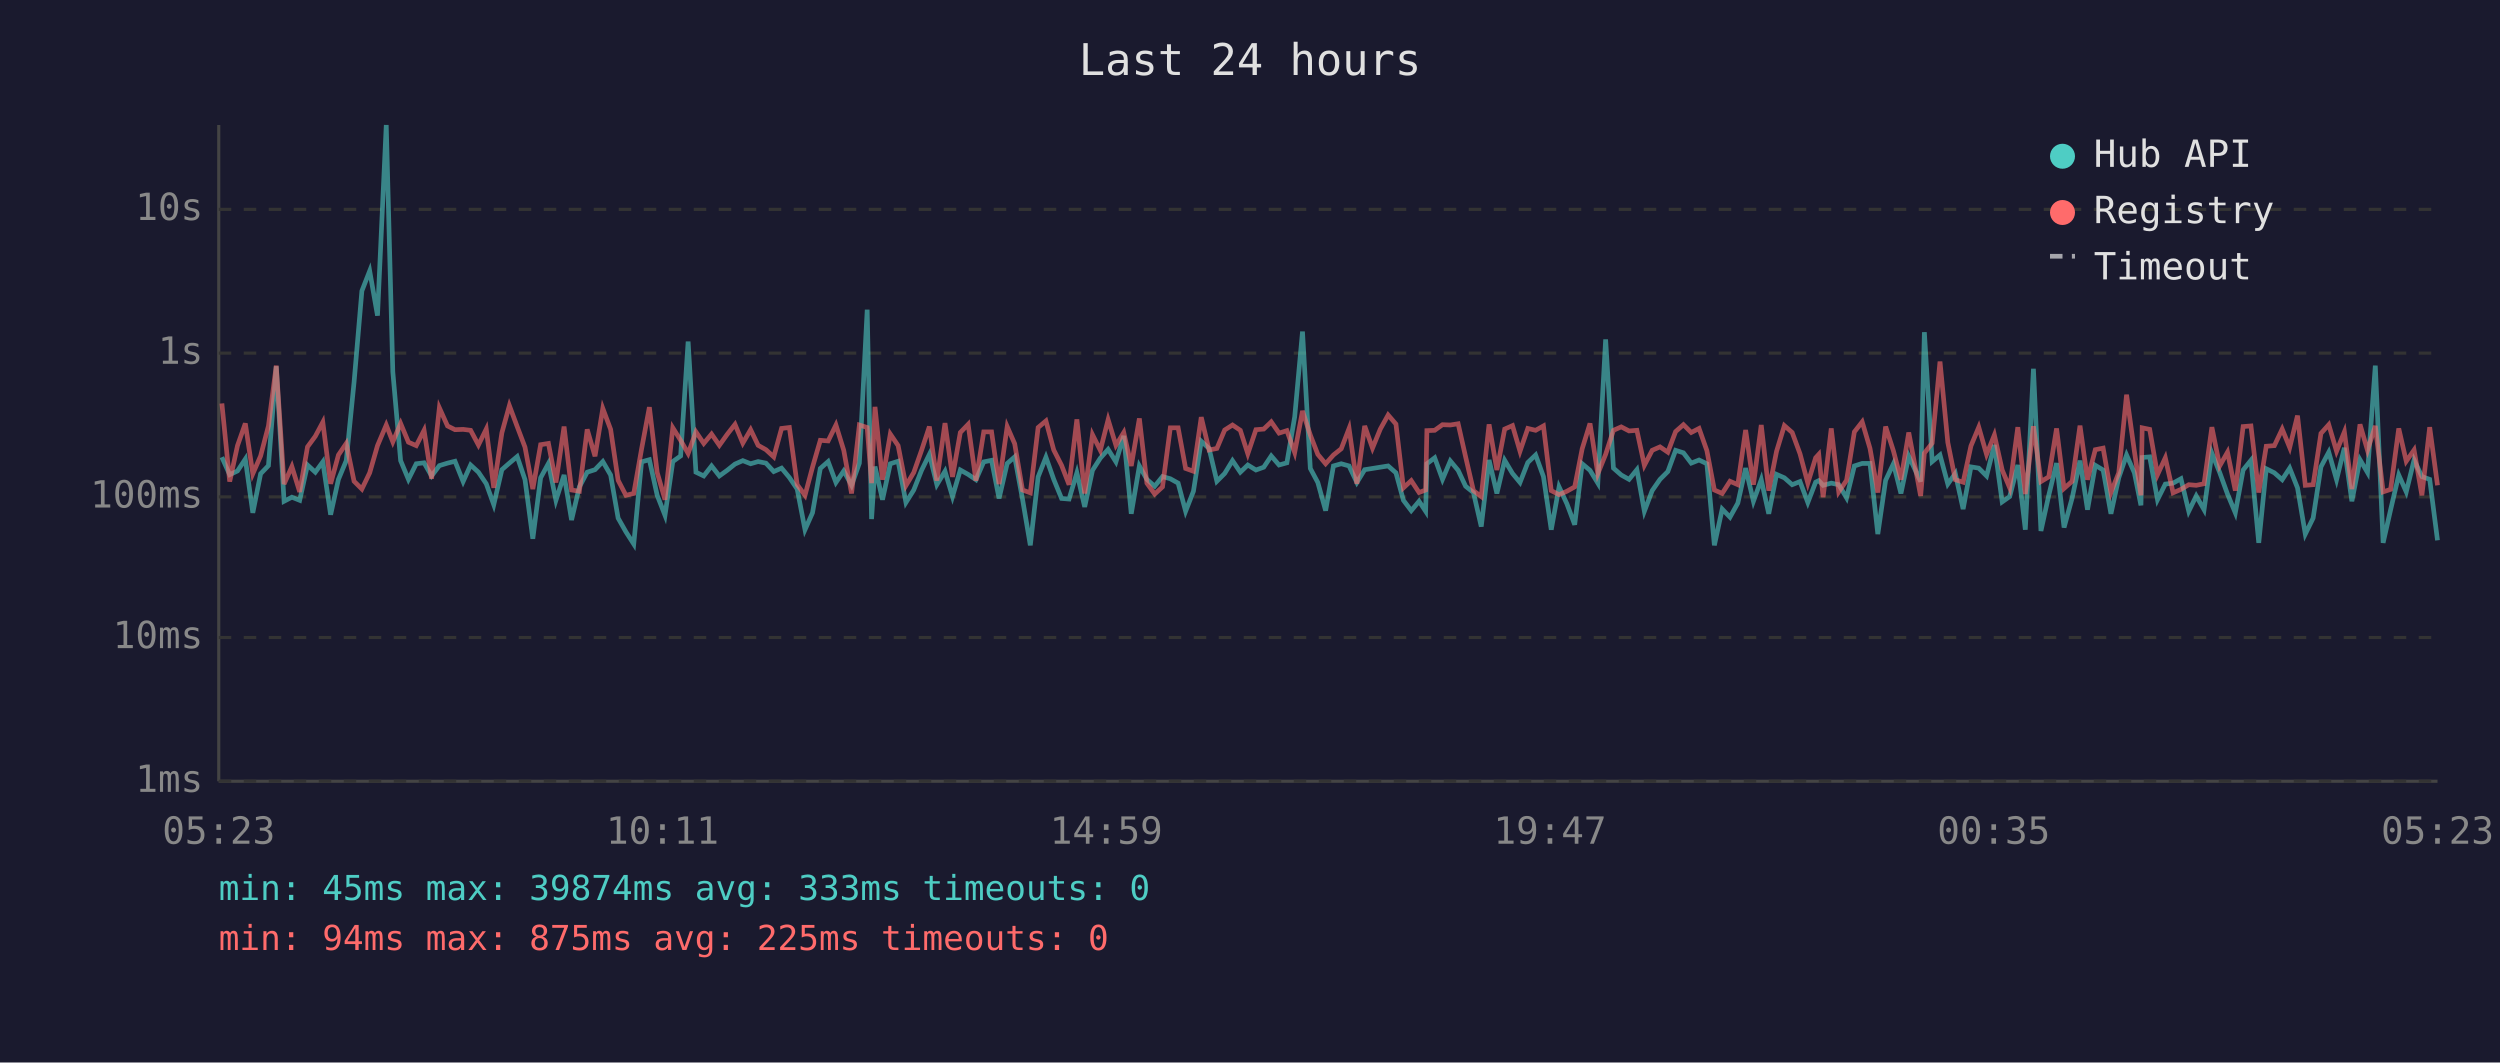
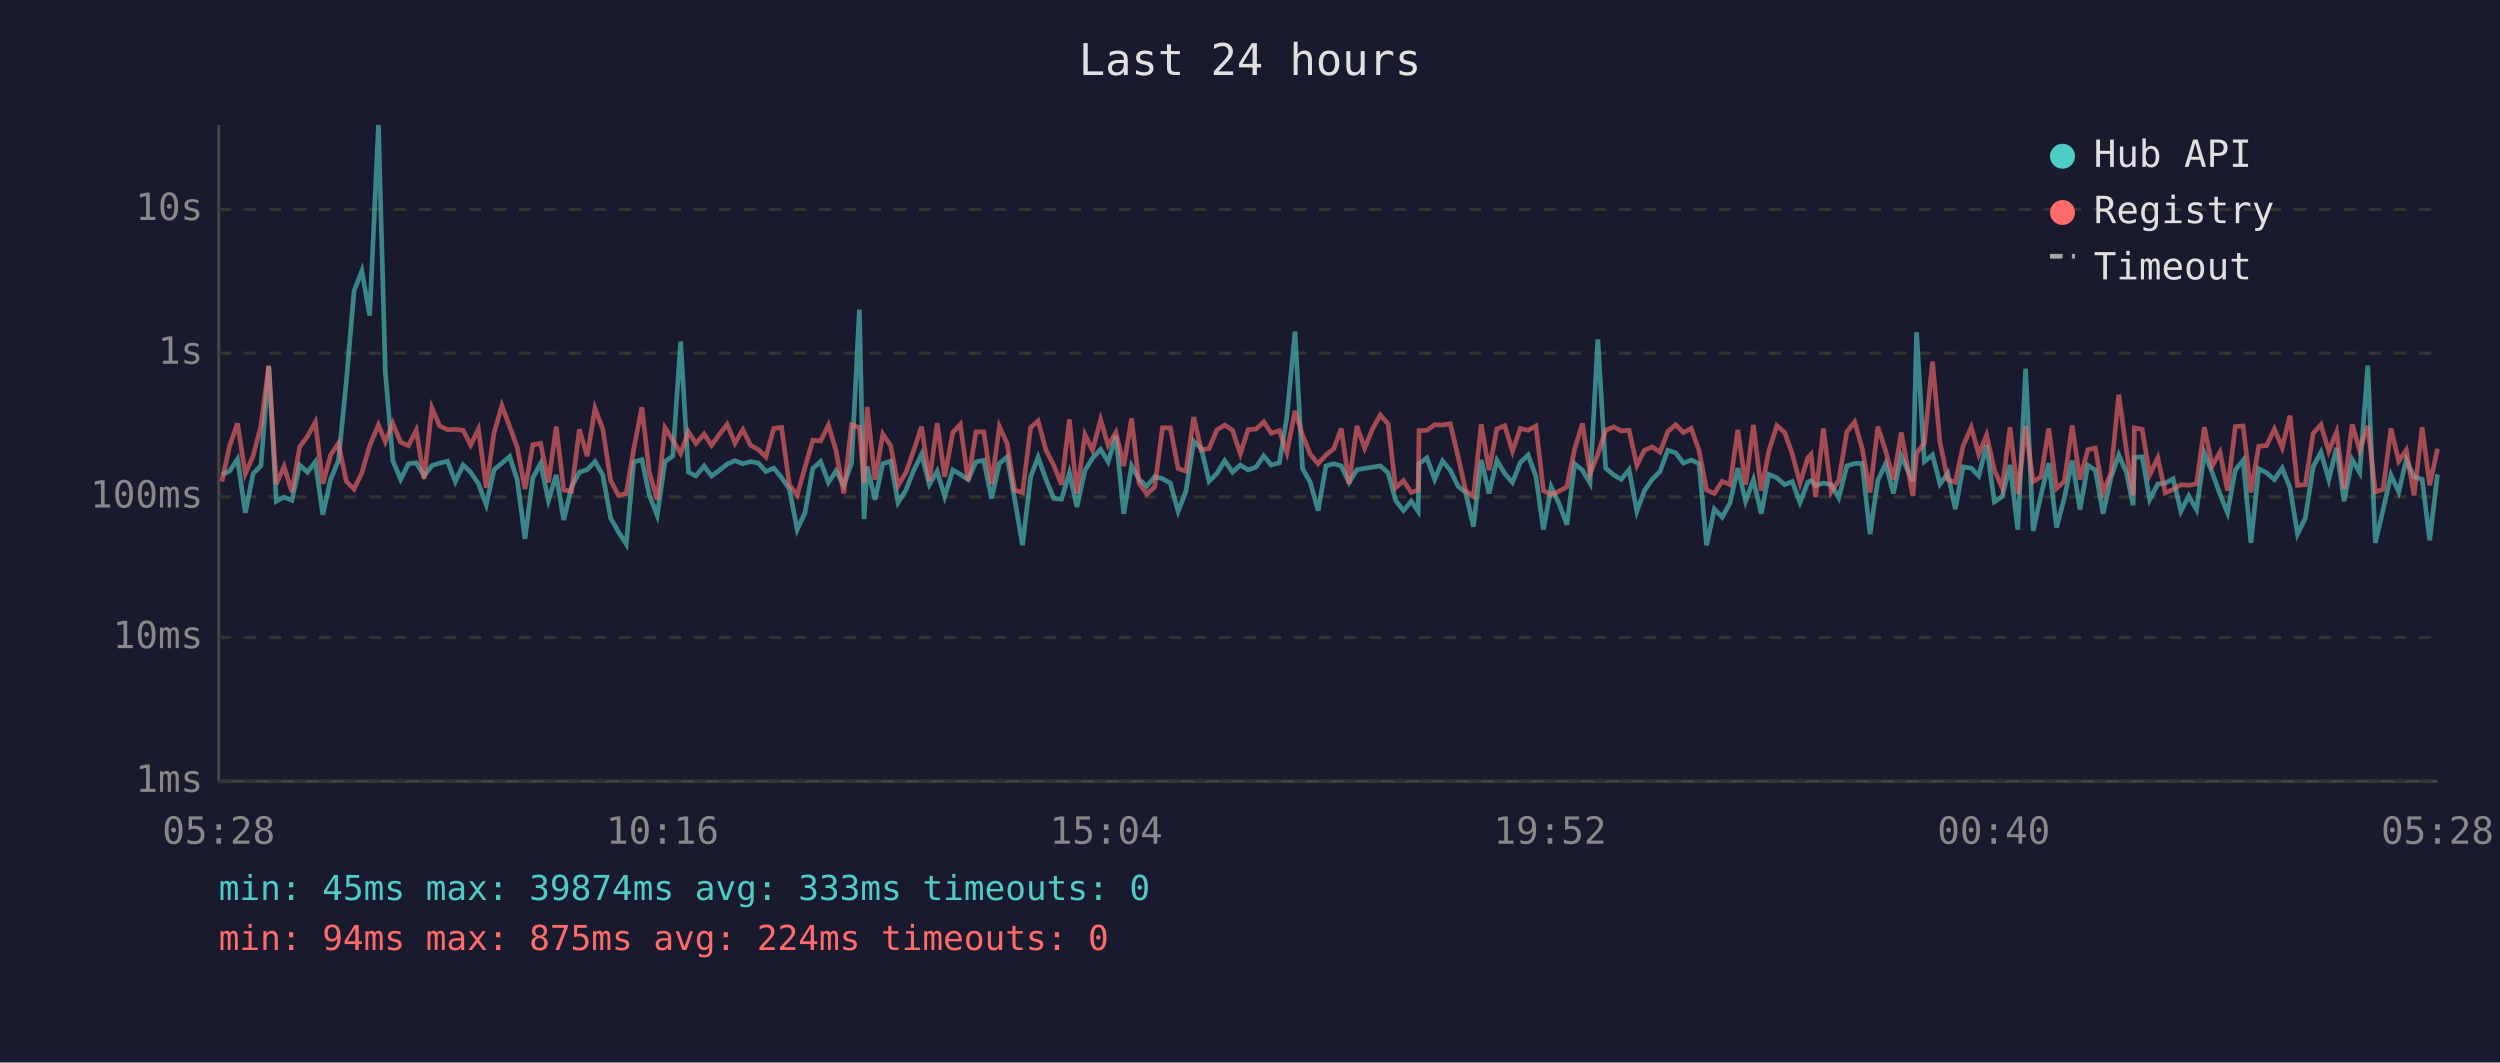
<svg xmlns="http://www.w3.org/2000/svg" viewBox="0 0 800 340" font-family="monospace" font-size="12">
  <rect width="800" height="340" fill="#1a1a2e" />
  <text x="400" y="24" fill="#e0e0e0" font-size="14" text-anchor="middle">Last 24 hours</text>
  <line x1="70" y1="40" x2="70" y2="250" stroke="#444" stroke-width="1" />
  <line x1="70" y1="250" x2="780" y2="250" stroke="#444" stroke-width="1" />
  <line x1="70" y1="250" x2="780" y2="250" stroke="#333" stroke-width="1" stroke-dasharray="4" />
  <text x="65" y="250" fill="#888" text-anchor="end" dominant-baseline="middle">1ms</text>
  <line x1="70" y1="204" x2="780" y2="204" stroke="#333" stroke-width="1" stroke-dasharray="4" />
  <text x="65" y="204" fill="#888" text-anchor="end" dominant-baseline="middle">10ms</text>
  <line x1="70" y1="159" x2="780" y2="159" stroke="#333" stroke-width="1" stroke-dasharray="4" />
  <text x="65" y="159" fill="#888" text-anchor="end" dominant-baseline="middle">100ms</text>
  <line x1="70" y1="113" x2="780" y2="113" stroke="#333" stroke-width="1" stroke-dasharray="4" />
  <text x="65" y="113" fill="#888" text-anchor="end" dominant-baseline="middle">1s</text>
  <line x1="70" y1="67" x2="780" y2="67" stroke="#333" stroke-width="1" stroke-dasharray="4" />
  <text x="65" y="67" fill="#888" text-anchor="end" dominant-baseline="middle">10s</text>
-   <text x="70" y="270" fill="#888" text-anchor="middle">05:23</text>
-   <text x="212" y="270" fill="#888" text-anchor="middle">10:11</text>
-   <text x="354" y="270" fill="#888" text-anchor="middle">14:59</text>
-   <text x="496" y="270" fill="#888" text-anchor="middle">19:47</text>
-   <text x="638" y="270" fill="#888" text-anchor="middle">00:35</text>
-   <text x="780" y="270" fill="#888" text-anchor="middle">05:23</text>
-   <polyline points="71.0,146.3 73.5,151.9 76.0,150.7 78.5,146.9 80.9,164.1 83.4,151.6 85.9,149.0 88.4,117.2 90.9,160.4 93.4,159.1 95.9,160.1 98.4,148.8 100.9,151.1 103.3,147.8 105.8,164.7 108.3,153.4 110.8,147.4 113.3,122.3 115.8,93.1 118.3,86.7 120.8,101.0 123.6,40.0 125.7,119.0 128.2,147.4 130.7,153.4 133.2,148.4 135.7,148.1 138.1,152.3 140.6,149.0 143.2,148.2 145.6,147.6 148.2,154.1 150.6,148.8 153.1,151.1 155.6,154.8 158.0,161.5 160.6,150.3 163.0,148.2 165.5,146.1 168.0,153.5 170.5,172.4 173.0,152.9 175.5,148.3 177.9,160.1 180.5,152.0 182.9,166.4 185.4,155.8 187.9,151.1 190.4,150.3 192.9,147.7 195.4,152.0 197.8,165.8 200.3,170.2 202.8,174.1 205.3,147.8 207.8,147.1 210.3,158.5 212.8,164.9 215.3,147.7 217.8,145.9 220.2,109.3 222.7,151.1 225.2,152.3 227.7,149.1 230.2,152.3 232.7,150.5 235.2,148.5 237.7,147.4 240.2,148.4 242.6,147.7 245.1,148.2 247.6,150.9 250.1,149.8 252.6,152.8 255.1,156.5 257.6,169.5 260.0,164.1 262.5,149.9 265.0,147.7 267.5,154.4 270.0,150.7 272.5,155.3 275.0,148.2 277.5,99.1 278.9,166.1 280.0,149.3 282.4,159.9 284.9,148.4 287.4,147.6 289.9,160.8 292.4,156.8 294.9,150.5 297.4,145.4 299.8,155.1 302.4,150.8 304.8,158.9 307.3,150.4 309.8,151.8 312.3,153.5 314.8,147.8 317.3,147.3 319.7,159.5 322.3,148.3 324.7,146.2 327.2,159.7 329.7,174.5 332.2,152.6 334.7,146.3 337.2,153.4 339.7,159.5 342.1,159.7 344.6,151.3 347.1,162.2 349.6,150.5 352.1,146.6 354.6,143.8 357.1,147.8 359.6,139.5 362.0,164.4 364.6,149.1 367.0,153.4 369.5,155.6 372.0,152.5 374.5,153.2 377.0,154.6 379.4,163.6 381.9,157.2 384.4,141.2 386.9,143.5 389.4,154.0 391.9,151.5 394.4,147.4 396.9,151.1 399.3,148.8 401.9,150.4 404.4,149.5 406.8,145.9 409.3,148.8 411.8,148.1 414.3,133.4 416.8,106.1 419.3,149.9 421.7,154.4 424.2,163.4 426.7,149.1 429.2,148.4 431.7,149.1 434.2,154.4 436.7,150.3 439.2,149.9 441.7,149.5 444.2,149.1 446.7,151.3 449.1,160.1 451.6,163.4 454.1,160.4 456.2,163.6 456.6,148.4 459.1,146.5 461.6,153.4 464.1,147.5 466.6,150.5 469.0,155.6 471.5,157.6 474.0,168.5 476.5,147.2 479.0,157.9 481.5,147.3 484.0,151.5 486.4,154.4 488.9,148.0 491.4,145.6 493.9,152.5 496.4,169.5 498.9,155.8 501.4,161.2 503.9,167.9 506.3,148.4 508.8,150.5 511.3,154.6 513.8,108.6 516.3,149.8 518.8,152.0 521.3,153.4 523.8,150.3 526.2,163.6 528.7,157.0 531.2,153.4 533.7,150.9 536.2,144.1 538.7,144.9 541.2,148.2 543.7,147.2 546.2,148.4 548.6,174.5 551.1,162.9 553.6,165.5 556.1,161.0 558.6,149.8 561.1,160.4 563.6,153.5 566.0,164.4 568.5,151.8 571.0,152.9 573.5,155.1 576.0,154.1 578.5,160.8 581.0,154.3 582.0,153.8 583.4,155.3 586.0,154.6 588.4,155.1 590.9,159.3 593.4,149.1 595.9,148.3 598.4,148.3 600.9,170.9 603.4,153.7 605.9,148.4 608.3,157.9 610.8,146.0 614.6,154.1 615.8,106.3 618.3,147.7 620.8,145.6 623.3,154.9 625.7,151.5 628.2,162.9 630.7,149.4 633.2,149.8 635.7,152.3 638.2,142.4 640.7,160.6 643.1,158.9 645.7,148.8 648.1,169.5 650.7,118.0 653.1,169.9 655.6,158.5 658.1,148.2 660.5,168.8 663.1,159.3 665.6,147.4 668.0,163.1 670.5,148.9 673.0,150.4 675.5,164.4 678.0,152.9 680.5,145.6 683.0,151.3 685.1,161.7 685.5,146.4 687.9,146.2 690.4,159.9 692.9,154.9 695.4,154.6 697.9,153.2 700.4,163.6 702.8,158.7 705.3,163.1 707.8,145.0 710.3,151.2 712.8,158.1 715.3,164.1 717.8,150.4 720.3,147.3 722.8,173.7 725.2,150.0 727.8,151.3 730.3,153.5 732.7,149.8 735.2,156.1 737.7,170.9 740.2,165.8 742.7,149.4 745.2,144.7 747.7,153.5 750.2,143.3 752.6,160.4 755.2,147.1 757.6,151.2 760.1,117.0 762.6,173.7 765.0,163.1 767.6,152.0 770.0,157.4 772.5,147.2 775.0,152.5 777.5,153.4 780.0,172.9" fill="none" stroke="#4ecdc4" stroke-width="1.5" opacity="0.6" />
-   <polyline points="71.0,129.1 73.5,154.1 76.0,142.6 78.5,135.5 80.9,151.6 83.4,145.9 85.9,136.3 88.4,117.0 90.9,154.9 93.4,149.3 95.9,157.4 98.4,143.0 100.9,139.6 103.3,135.1 105.8,154.8 108.3,145.6 110.8,141.9 113.3,154.0 115.8,156.5 118.3,151.3 120.8,142.6 123.6,136.0 125.7,141.4 128.2,135.5 130.7,141.5 133.2,142.6 135.7,137.7 138.1,153.2 140.6,130.5 143.2,136.3 145.6,137.5 148.2,137.4 150.6,137.7 153.1,142.4 155.6,137.3 158.0,156.1 160.6,138.5 163.0,129.8 165.5,136.5 168.0,143.1 170.5,156.5 173.0,142.3 175.5,141.9 177.9,154.4 180.5,136.5 182.9,156.8 185.4,157.2 187.9,137.4 190.4,146.0 192.9,130.7 195.4,137.4 197.8,153.7 200.3,158.5 202.8,157.9 205.3,143.7 207.8,130.3 210.3,151.2 212.8,159.9 215.3,136.9 217.8,140.9 220.2,145.1 222.7,138.2 225.2,141.9 227.7,138.9 230.2,142.5 232.7,139.0 235.2,135.8 237.7,141.8 240.2,137.5 242.6,142.5 245.1,143.9 247.6,146.2 250.1,137.1 252.6,136.8 255.1,155.1 257.6,158.5 260.0,149.5 262.5,140.9 265.0,141.1 267.5,136.0 270.0,144.1 272.5,157.9 275.0,136.0 277.5,136.8 278.9,154.6 280.0,130.2 282.4,153.5 284.9,138.9 287.4,142.6 289.9,155.4 292.4,151.2 294.9,144.1 297.4,136.5 299.8,153.8 302.4,135.4 304.8,152.6 307.3,138.4 309.8,135.8 312.3,153.8 314.8,138.2 317.3,138.2 319.7,154.9 322.3,136.5 324.7,142.0 327.2,156.8 329.7,157.7 332.2,136.8 334.7,134.7 337.2,144.0 339.7,148.9 342.1,155.1 344.6,134.2 347.1,157.9 349.6,139.1 352.1,144.1 354.6,134.3 357.1,142.5 359.6,138.4 362.0,149.1 364.6,133.9 367.0,154.6 369.5,158.1 372.0,155.8 374.5,136.9 377.0,136.9 379.4,149.9 381.9,150.8 384.4,133.5 386.9,144.0 389.4,143.5 391.9,137.6 394.4,136.0 396.9,137.7 399.3,145.2 401.9,137.5 404.4,137.3 406.8,135.0 409.3,138.6 411.8,137.8 414.3,144.8 416.8,131.5 419.3,139.2 421.7,145.4 424.2,148.4 426.7,145.6 429.2,143.6 431.7,137.1 434.2,154.8 436.7,136.3 439.2,143.4 441.7,137.3 444.2,132.8 446.7,135.7 449.1,156.1 451.6,153.8 454.1,157.6 456.2,156.8 456.6,137.8 459.1,137.7 461.6,135.9 464.1,136.0 466.6,135.6 469.0,146.2 471.5,157.0 474.0,158.9 476.5,135.8 479.0,150.4 481.5,137.3 484.0,136.2 486.4,144.4 488.9,137.1 491.4,137.7 493.9,136.3 496.4,157.0 498.9,158.3 501.4,157.2 503.9,155.8 506.3,143.6 508.8,135.5 511.3,151.6 513.8,145.4 516.3,137.7 518.8,136.6 521.3,137.9 523.8,137.7 526.2,148.9 528.7,144.1 531.2,143.0 533.7,144.7 536.2,138.1 538.7,135.9 541.2,138.4 543.7,137.1 546.2,144.2 548.6,156.8 551.1,157.9 553.6,154.0 556.1,155.1 558.6,137.6 561.1,155.1 563.6,136.0 566.0,157.0 568.5,144.4 571.0,136.2 573.5,138.4 576.0,145.2 578.5,154.6 581.0,146.5 582.0,145.4 583.4,159.1 586.0,137.1 588.4,157.4 590.9,153.7 593.4,138.2 595.9,135.0 598.4,143.5 600.9,157.6 603.4,136.5 605.9,144.3 608.3,153.5 610.8,138.4 614.6,158.7 615.8,145.0 618.3,141.8 620.8,115.7 623.3,141.6 625.7,153.5 628.2,154.3 630.7,142.7 633.2,136.7 635.7,145.4 638.2,139.2 640.7,150.4 643.1,156.1 645.7,136.7 648.1,158.1 650.7,136.4 653.1,154.1 655.6,152.6 658.1,137.1 660.5,156.3 663.1,154.0 665.6,136.2 668.0,153.5 670.5,143.9 673.0,143.4 675.5,157.6 678.0,151.3 680.5,126.3 683.0,144.4 685.1,158.5 685.5,136.9 687.9,137.4 690.4,151.9 692.9,146.5 695.4,157.7 697.9,156.6 700.4,155.1 702.8,155.3 705.3,154.8 707.8,136.7 710.3,149.1 712.8,144.7 715.3,157.0 717.8,136.5 720.3,136.3 722.8,157.6 725.2,142.8 727.8,142.6 730.3,137.3 732.7,143.2 735.2,133.0 737.7,155.3 740.2,155.1 742.7,138.7 745.2,135.9 747.7,144.4 750.2,138.2 752.6,156.5 755.2,135.8 757.6,144.1 760.1,136.3 762.6,157.4 765.0,156.6 767.6,137.1 770.0,147.6 772.5,144.0 775.0,158.5 777.5,136.7 780.0,155.3" fill="none" stroke="#ff6b6b" stroke-width="1.5" opacity="0.6" />
+   <text x="70" y="270" fill="#888" text-anchor="middle">05:28</text>
+   <text x="212" y="270" fill="#888" text-anchor="middle">10:16</text>
+   <text x="354" y="270" fill="#888" text-anchor="middle">15:04</text>
+   <text x="496" y="270" fill="#888" text-anchor="middle">19:52</text>
+   <text x="638" y="270" fill="#888" text-anchor="middle">00:40</text>
+   <text x="780" y="270" fill="#888" text-anchor="middle">05:28</text>
+   <polyline points="71.0,151.9 73.5,150.7 76.0,146.9 78.5,164.1 81.0,151.6 83.5,149.0 86.0,117.2 88.4,160.4 90.9,159.1 93.4,160.1 95.9,148.8 98.4,151.1 100.9,147.8 103.3,164.7 105.8,153.4 108.3,147.4 110.8,122.3 113.3,93.1 115.8,86.7 118.3,101.0 121.1,40.0 123.3,119.0 125.7,147.4 128.2,153.4 130.7,148.4 133.2,148.1 135.7,152.3 138.2,149.0 140.7,148.2 143.2,147.6 145.7,154.1 148.2,148.8 150.6,151.1 153.1,154.8 155.6,161.5 158.1,150.3 160.6,148.2 163.1,146.1 165.5,153.5 168.0,172.4 170.5,152.9 173.0,148.3 175.5,160.1 178.0,152.0 180.4,166.4 182.9,155.8 185.4,151.1 187.9,150.3 190.4,147.7 192.9,152.0 195.4,165.8 197.9,170.2 200.4,174.1 202.8,147.8 205.4,147.1 207.8,158.5 210.3,164.9 212.8,147.7 215.3,145.9 217.8,109.3 220.3,151.1 222.7,152.3 225.3,149.1 227.7,152.3 230.2,150.5 232.7,148.5 235.2,147.4 237.7,148.4 240.2,147.7 242.7,148.2 245.1,150.9 247.6,149.8 250.1,152.8 252.6,156.5 255.1,169.5 257.6,164.1 260.1,149.9 262.6,147.7 265.1,154.4 267.5,150.7 270.0,155.3 272.5,148.2 275.0,99.1 276.5,166.1 277.5,149.3 280.0,159.9 282.5,148.4 285.0,147.6 287.4,160.8 289.9,156.8 292.4,150.5 294.9,145.4 297.4,155.1 299.9,150.8 302.3,158.9 304.9,150.4 307.3,151.8 309.8,153.5 312.3,147.8 314.8,147.3 317.3,159.5 319.8,148.3 322.3,146.2 324.7,159.7 327.2,174.5 329.8,152.6 332.2,146.3 334.7,153.4 337.2,159.5 339.7,159.7 342.2,151.3 344.6,162.2 347.2,150.5 349.6,146.6 352.2,143.8 354.6,147.8 357.1,139.5 359.6,164.4 362.1,149.1 364.5,153.4 367.0,155.6 369.5,152.5 372.0,153.2 374.5,154.6 377.0,163.6 379.5,157.2 382.0,141.2 384.4,143.5 386.9,154.0 389.4,151.5 391.9,147.4 394.4,151.1 396.9,148.8 399.4,150.4 401.9,149.5 404.4,145.9 406.8,148.8 409.4,148.1 411.8,133.4 414.4,106.1 416.8,149.9 419.3,154.4 421.8,163.4 424.3,149.1 426.8,148.4 429.2,149.1 431.7,154.4 434.2,150.3 436.7,149.9 439.2,149.5 441.7,149.1 444.2,151.3 446.6,160.1 449.1,163.4 451.6,160.4 453.8,163.6 454.1,148.4 456.6,146.5 459.1,153.4 461.6,147.5 464.1,150.5 466.6,155.6 469.0,157.6 471.5,168.5 474.0,147.2 476.5,157.9 479.0,147.3 481.5,151.5 484.0,154.4 486.5,148.0 489.0,145.6 491.5,152.5 493.9,169.5 496.4,155.8 498.9,161.2 501.4,167.9 503.9,148.4 506.4,150.5 508.8,154.6 511.3,108.6 513.8,149.8 516.4,152.0 518.8,153.4 521.3,150.3 523.8,163.6 526.2,157.0 528.7,153.4 531.2,150.9 533.7,144.1 536.2,144.9 538.7,148.2 541.2,147.2 543.7,148.4 546.1,174.5 548.6,162.9 551.1,165.5 553.6,161.0 556.1,149.8 558.6,160.4 561.1,153.5 563.6,164.4 566.0,151.8 568.6,152.9 571.1,155.1 573.5,154.1 576.0,160.8 578.5,154.3 579.5,153.8 581.0,155.3 583.5,154.6 586.0,155.1 588.4,159.3 591.0,149.1 593.5,148.3 595.9,148.3 598.4,170.9 600.9,153.7 603.4,148.4 605.9,157.9 608.4,146.0 612.1,154.1 613.3,106.3 615.8,147.7 618.4,145.6 620.8,154.9 623.3,151.5 625.7,162.9 628.2,149.4 630.8,149.8 633.2,152.3 635.7,142.4 638.2,160.6 640.7,158.9 643.2,148.8 645.7,169.5 648.2,118.0 650.6,169.9 653.1,158.5 655.6,148.2 658.1,168.8 660.6,159.3 663.1,147.4 665.6,163.1 668.1,148.9 670.5,150.4 673.0,164.4 675.5,152.9 678.0,145.6 680.5,151.3 682.6,161.7 683.0,146.4 685.5,146.2 687.9,159.9 690.5,154.9 692.9,154.6 695.4,153.2 697.9,163.6 700.4,158.7 702.9,163.1 705.4,145.0 707.9,151.2 710.4,158.1 712.8,164.1 715.3,150.4 717.8,147.3 720.3,173.7 722.8,150.0 725.3,151.3 727.8,153.5 730.3,149.8 732.8,156.1 735.2,170.9 737.7,165.8 740.2,149.4 742.7,144.7 745.2,153.5 747.7,143.3 750.1,160.4 752.7,147.1 755.1,151.2 757.7,117.0 760.1,173.7 762.6,163.1 765.1,152.0 767.6,157.4 770.0,147.2 772.5,152.5 775.1,153.4 777.5,172.9 780.0,151.8" fill="none" stroke="#4ecdc4" stroke-width="1.5" opacity="0.6" />
+   <polyline points="71.0,154.1 73.5,142.6 76.0,135.5 78.5,151.6 81.0,145.9 83.5,136.3 86.0,117.0 88.4,154.9 90.9,149.3 93.4,157.4 95.9,143.0 98.4,139.6 100.9,135.1 103.3,154.8 105.8,145.6 108.3,141.9 110.8,154.0 113.3,156.5 115.8,151.3 118.3,142.6 121.1,136.0 123.3,141.4 125.7,135.5 128.2,141.5 130.7,142.6 133.2,137.7 135.7,153.2 138.2,130.5 140.7,136.3 143.2,137.5 145.7,137.4 148.2,137.7 150.6,142.4 153.1,137.3 155.6,156.1 158.1,138.5 160.6,129.8 163.1,136.5 165.5,143.1 168.0,156.5 170.5,142.3 173.0,141.9 175.5,154.4 178.0,136.5 180.4,156.8 182.9,157.2 185.4,137.4 187.9,146.0 190.4,130.7 192.9,137.4 195.4,153.7 197.9,158.5 200.4,157.9 202.8,143.7 205.4,130.3 207.8,151.2 210.3,159.9 212.8,136.9 215.3,140.9 217.8,145.1 220.3,138.2 222.7,141.9 225.3,138.9 227.7,142.5 230.2,139.0 232.7,135.8 235.2,141.8 237.7,137.5 240.2,142.5 242.7,143.9 245.1,146.2 247.6,137.1 250.1,136.8 252.6,155.1 255.1,158.5 257.6,149.5 260.1,140.9 262.6,141.1 265.1,136.0 267.5,144.1 270.0,157.9 272.5,136.0 275.0,136.8 276.5,154.6 277.5,130.2 280.0,153.5 282.5,138.9 285.0,142.6 287.4,155.4 289.9,151.2 292.4,144.1 294.9,136.5 297.4,153.8 299.9,135.4 302.3,152.6 304.9,138.4 307.3,135.8 309.8,153.8 312.3,138.2 314.8,138.2 317.3,154.9 319.8,136.5 322.3,142.0 324.7,156.8 327.2,157.7 329.8,136.8 332.2,134.7 334.7,144.0 337.2,148.9 339.7,155.1 342.2,134.2 344.6,157.9 347.2,139.1 349.6,144.1 352.2,134.3 354.6,142.5 357.1,138.4 359.6,149.1 362.1,133.9 364.5,154.6 367.0,158.1 369.5,155.8 372.0,136.9 374.5,136.9 377.0,149.9 379.5,150.8 382.0,133.5 384.4,144.0 386.9,143.5 389.4,137.6 391.9,136.0 394.4,137.7 396.9,145.2 399.4,137.5 401.9,137.3 404.4,135.0 406.8,138.6 409.4,137.8 411.8,144.8 414.4,131.5 416.8,139.2 419.3,145.4 421.8,148.4 424.3,145.6 426.8,143.6 429.2,137.1 431.7,154.8 434.2,136.3 436.7,143.4 439.2,137.3 441.7,132.8 444.2,135.7 446.6,156.1 449.1,153.8 451.6,157.6 453.8,156.8 454.1,137.8 456.6,137.7 459.1,135.9 461.6,136.0 464.1,135.6 466.6,146.2 469.0,157.0 471.5,158.9 474.0,135.8 476.5,150.4 479.0,137.3 481.5,136.2 484.0,144.4 486.5,137.1 489.0,137.7 491.5,136.3 493.9,157.0 496.4,158.3 498.9,157.2 501.4,155.8 503.9,143.6 506.4,135.5 508.8,151.6 511.3,145.4 513.8,137.7 516.4,136.6 518.8,137.9 521.3,137.7 523.8,148.9 526.2,144.1 528.7,143.0 531.2,144.7 533.7,138.1 536.2,135.9 538.7,138.4 541.2,137.1 543.7,144.2 546.1,156.8 548.6,157.9 551.1,154.0 553.6,155.1 556.1,137.6 558.6,155.1 561.1,136.0 563.6,157.0 566.0,144.4 568.6,136.2 571.1,138.4 573.5,145.2 576.0,154.6 578.5,146.5 579.5,145.4 581.0,159.1 583.5,137.1 586.0,157.4 588.4,153.7 591.0,138.2 593.5,135.0 595.9,143.5 598.4,157.6 600.9,136.5 603.4,144.3 605.9,153.5 608.4,138.4 612.1,158.7 613.3,145.0 615.8,141.8 618.4,115.7 620.8,141.6 623.3,153.5 625.7,154.3 628.2,142.7 630.8,136.7 633.2,145.4 635.7,139.2 638.2,150.4 640.7,156.1 643.2,136.7 645.7,158.1 648.2,136.4 650.6,154.1 653.1,152.6 655.6,137.1 658.1,156.3 660.6,154.0 663.1,136.2 665.6,153.5 668.1,143.9 670.5,143.4 673.0,157.6 675.5,151.3 678.0,126.3 680.5,144.4 682.6,158.5 683.0,136.9 685.5,137.4 687.9,151.9 690.5,146.5 692.9,157.7 695.4,156.6 697.9,155.1 700.4,155.3 702.9,154.8 705.4,136.7 707.9,149.1 710.4,144.7 712.8,157.0 715.3,136.5 717.8,136.3 720.3,157.6 722.8,142.8 725.3,142.6 727.8,137.3 730.3,143.2 732.8,133.0 735.2,155.3 737.7,155.1 740.2,138.7 742.7,135.9 745.2,144.4 747.7,138.2 750.1,156.5 752.7,135.8 755.1,144.1 757.7,136.3 760.1,157.4 762.6,156.6 765.1,137.1 767.6,147.6 770.0,144.0 772.5,158.5 775.1,136.7 777.5,155.3 780.0,143.6" fill="none" stroke="#ff6b6b" stroke-width="1.5" opacity="0.6" />
  <circle cx="660" cy="50" r="4" fill="#4ecdc4" />
  <text x="670" y="50" fill="#e0e0e0" dominant-baseline="middle">Hub API</text>
  <circle cx="660" cy="68" r="4" fill="#ff6b6b" />
  <text x="670" y="68" fill="#e0e0e0" dominant-baseline="middle">Registry</text>
  <line x1="656" y1="82" x2="664" y2="82" stroke="#e0e0e0" stroke-width="1.5" stroke-dasharray="4,3" opacity="0.7" />
  <text x="670" y="86" fill="#e0e0e0" dominant-baseline="middle">Timeout</text>
  <text x="70" y="288" fill="#4ecdc4" font-size="11">min: 45ms  max: 39874ms  avg: 333ms  timeouts: 0</text>
-   <text x="70" y="304" fill="#ff6b6b" font-size="11">min: 94ms  max: 875ms  avg: 225ms  timeouts: 0</text>
+   <text x="70" y="304" fill="#ff6b6b" font-size="11">min: 94ms  max: 875ms  avg: 224ms  timeouts: 0</text>
</svg>
